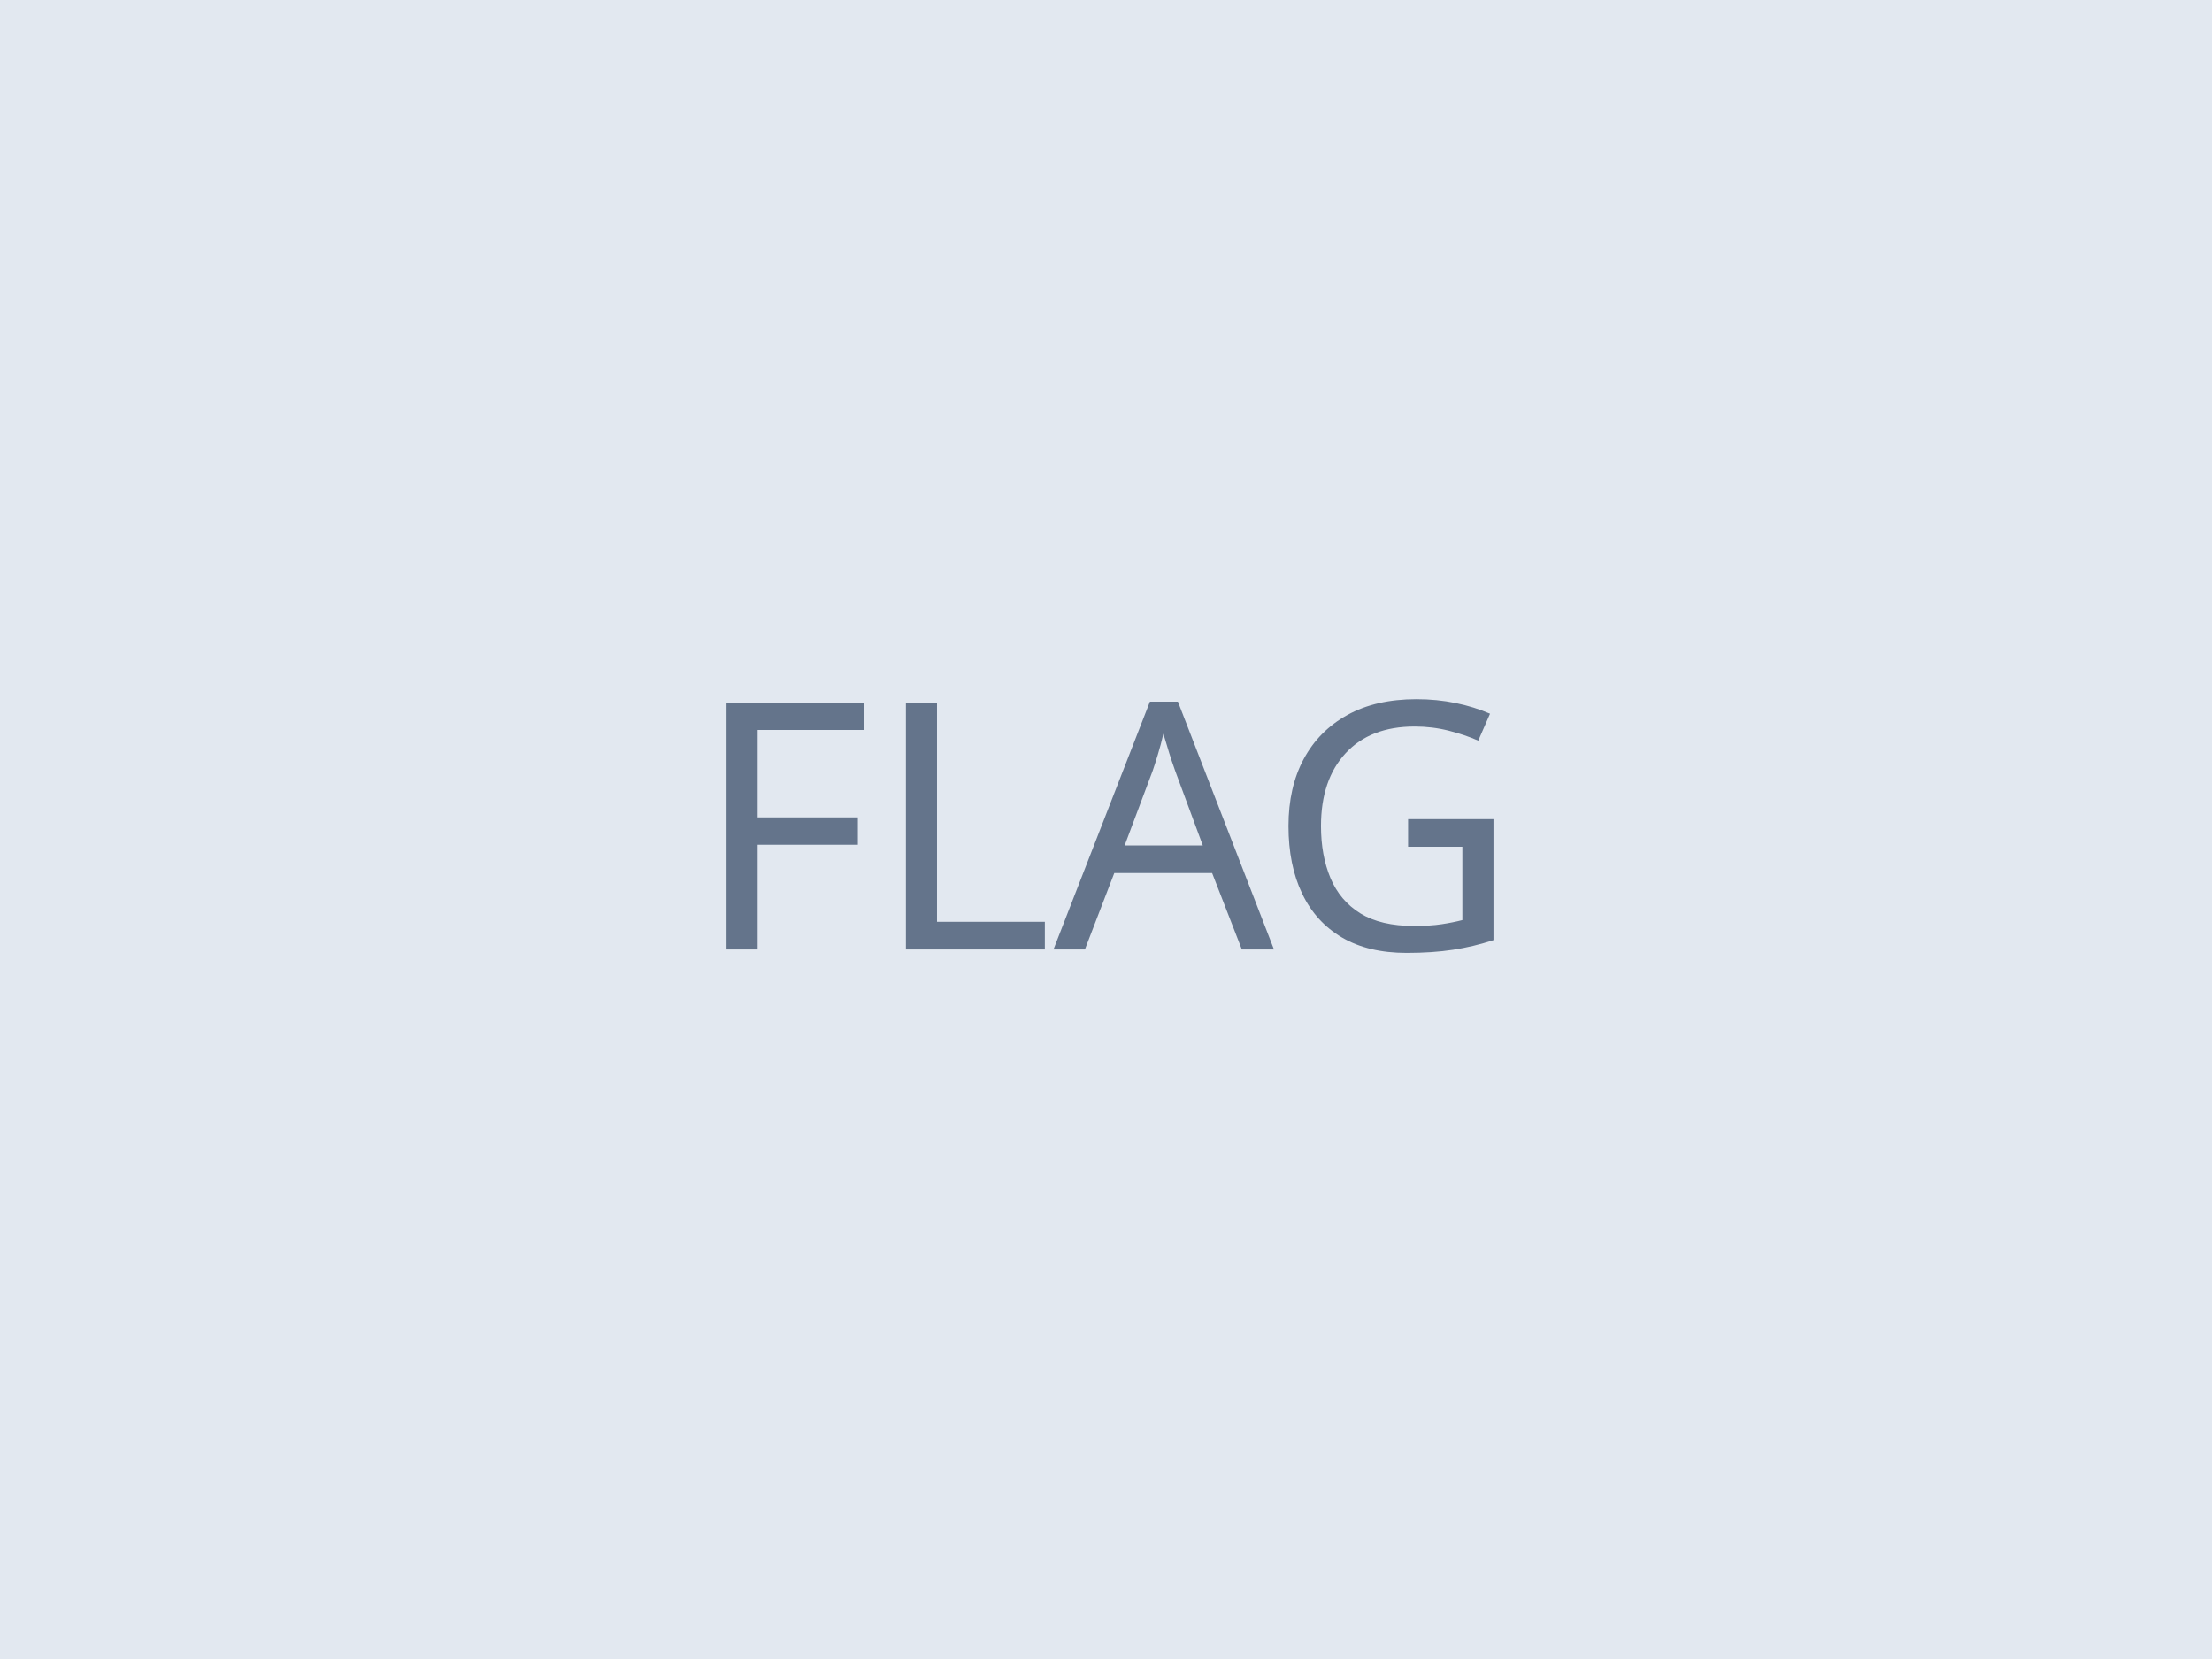
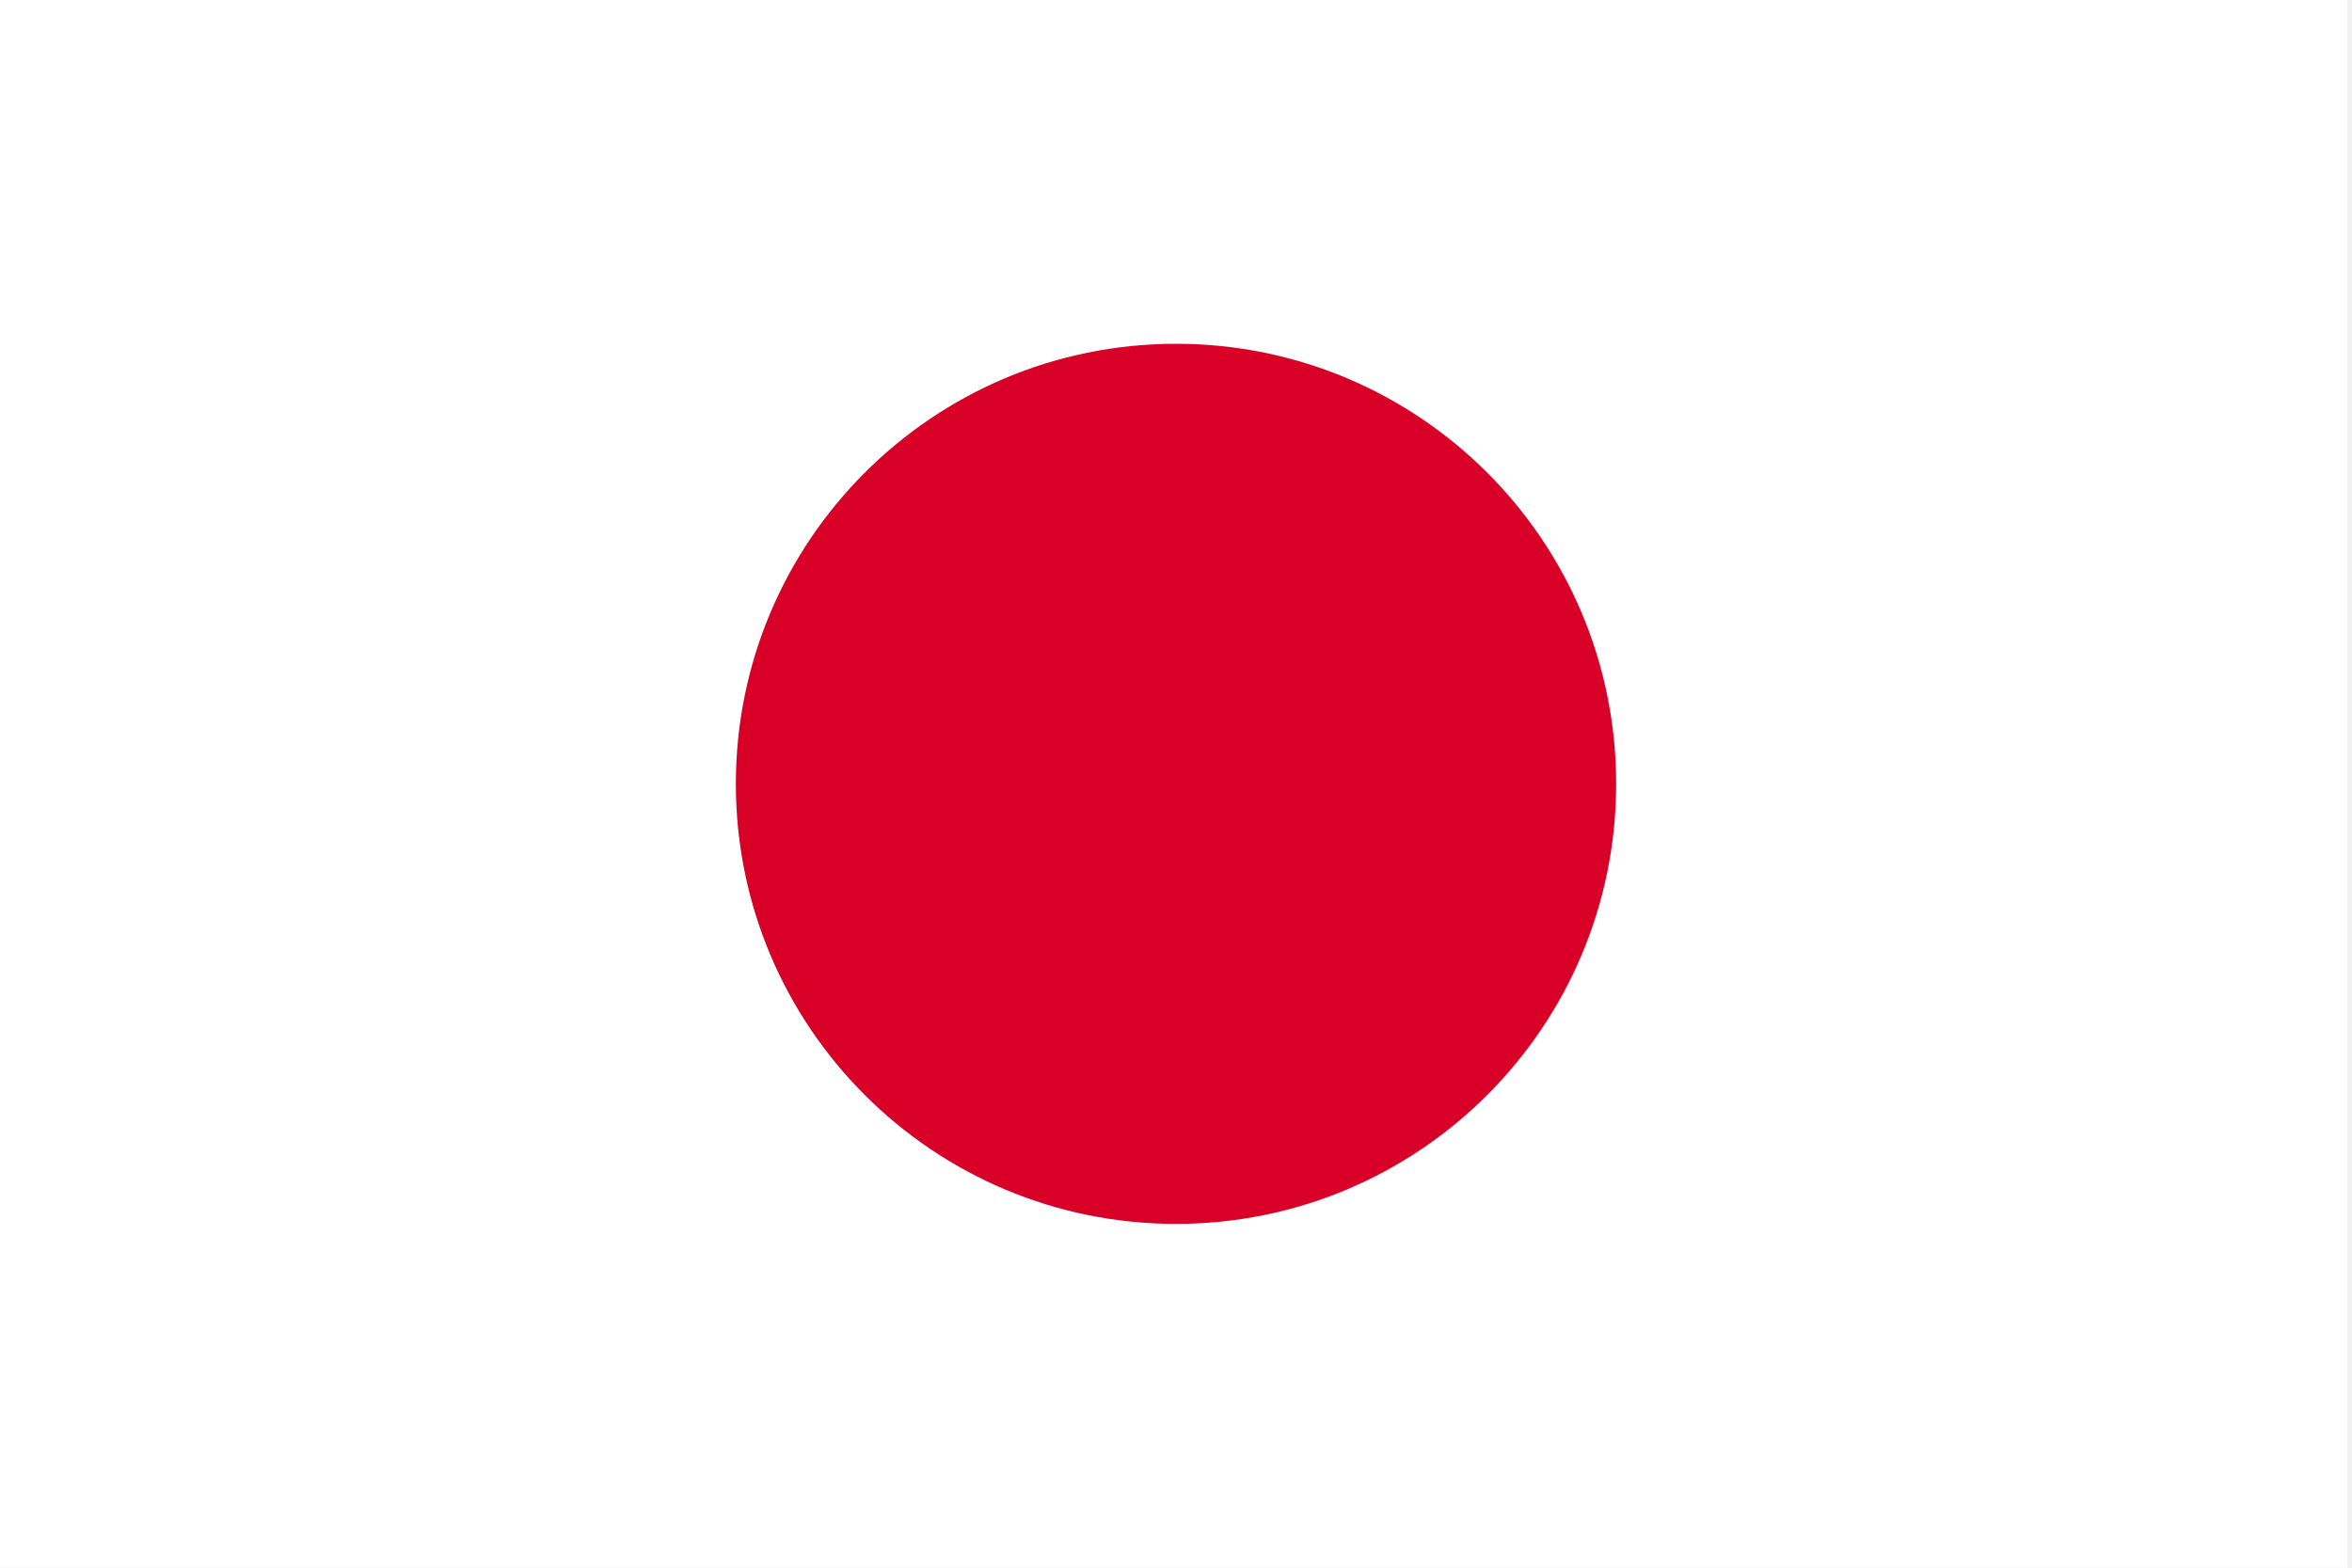
- <svg xmlns="http://www.w3.org/2000/svg" viewBox="0 0 640 480">
-   <rect width="640" height="480" fill="#e2e8f0" />
-   <text x="50%" y="50%" dominant-baseline="middle" text-anchor="middle" font-family="sans-serif" font-size="100" fill="#64748b">FLAG</text>
+ <svg xmlns="http://www.w3.org/2000/svg" width="513" height="342" viewBox="0 0 513 342">
+   <path fill="#FFF" d="M0 0h512v342H0z" />
+   <circle fill="#D80027" cx="256.5" cy="171" r="96" />
</svg>
